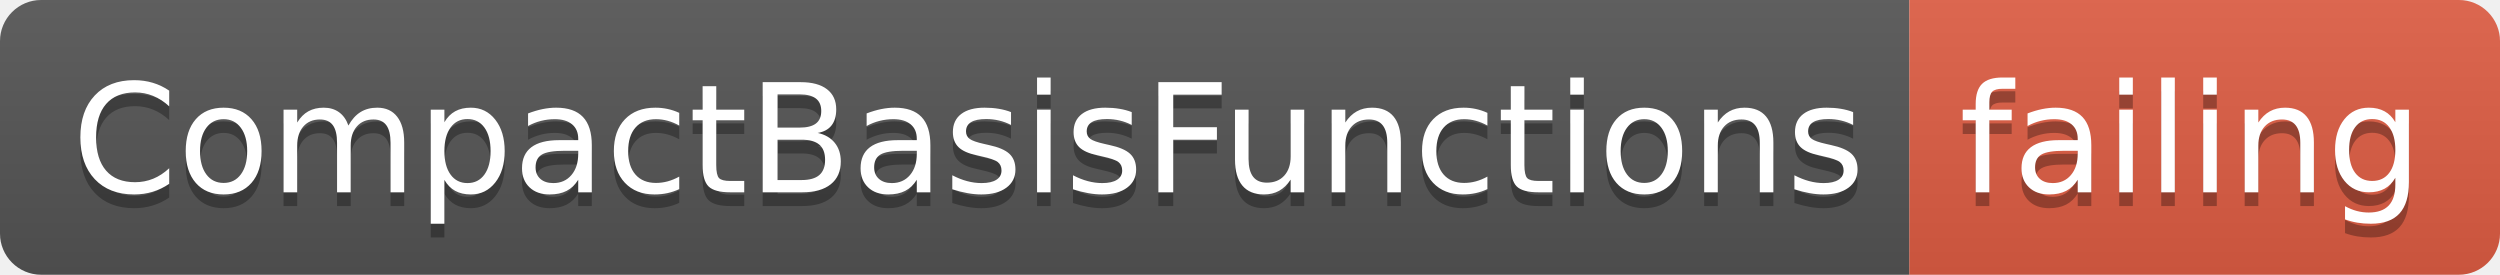
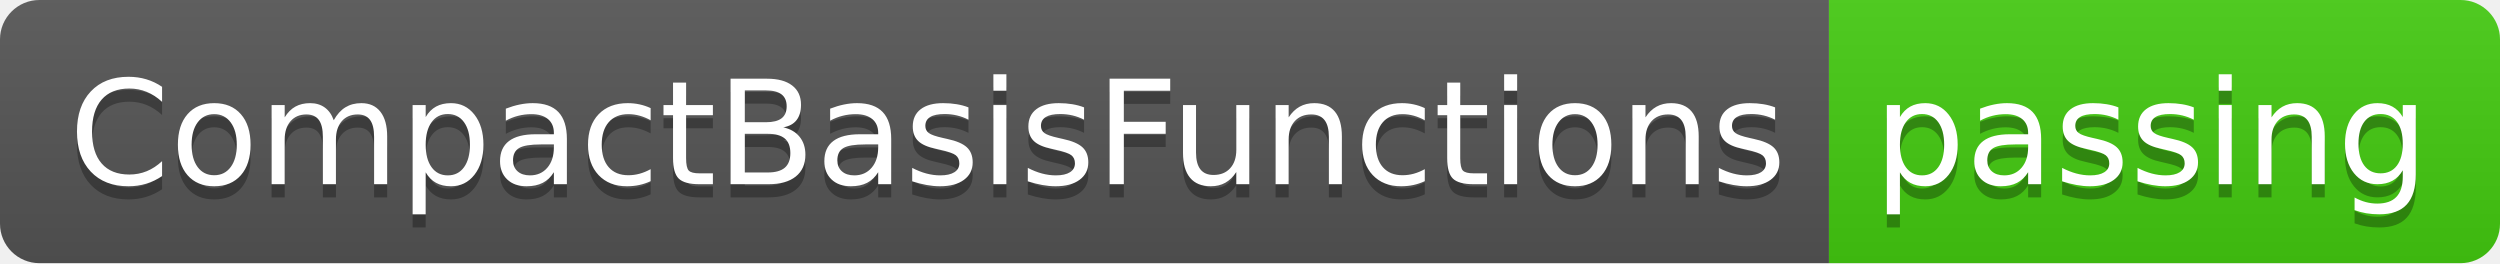
- <svg xmlns="http://www.w3.org/2000/svg" width="182" height="20">
+ <svg xmlns="http://www.w3.org/2000/svg" width="190" height="20">
  <linearGradient id="smooth" x2="0" y2="100%">
    <stop offset="0" stop-color="#bbb" stop-opacity=".1" />
    <stop offset="1" stop-opacity=".1" />
  </linearGradient>
  <clipPath id="round">
-     <rect width="182" height="20" rx="3" fill="#fff" />
+     <rect width="190" height="20" rx="3" fill="#fff" />
  </clipPath>
  <g clip-path="url(#round)">
    <rect width="139" height="20" fill="#555" />
-     <rect x="139" width="43" height="20" fill="#e05d44" />
-     <rect width="182" height="20" fill="url(#smooth)" />
+     <rect x="139" width="51" height="20" fill="#4c1" />
+     <rect width="190" height="20" fill="url(#smooth)" />
  </g>
  <g fill="#fff" text-anchor="middle" font-family="DejaVu Sans,Verdana,Geneva,sans-serif" font-size="110">
    <text x="705" y="150" fill="#010101" fill-opacity=".3" transform="scale(0.1)" textLength="1290" lengthAdjust="spacing">CompactBasisFunctions</text>
    <text x="705" y="140" transform="scale(0.1)" textLength="1290" lengthAdjust="spacing">CompactBasisFunctions</text>
-     <text x="1595" y="150" fill="#010101" fill-opacity=".3" transform="scale(0.1)" textLength="330" lengthAdjust="spacing">failing</text>
-     <text x="1595" y="140" transform="scale(0.1)" textLength="330" lengthAdjust="spacing">failing</text>
+     <text x="1635" y="150" fill="#010101" fill-opacity=".3" transform="scale(0.1)" textLength="410" lengthAdjust="spacing">passing</text>
+     <text x="1635" y="140" transform="scale(0.1)" textLength="410" lengthAdjust="spacing">passing</text>
  </g>
</svg>
